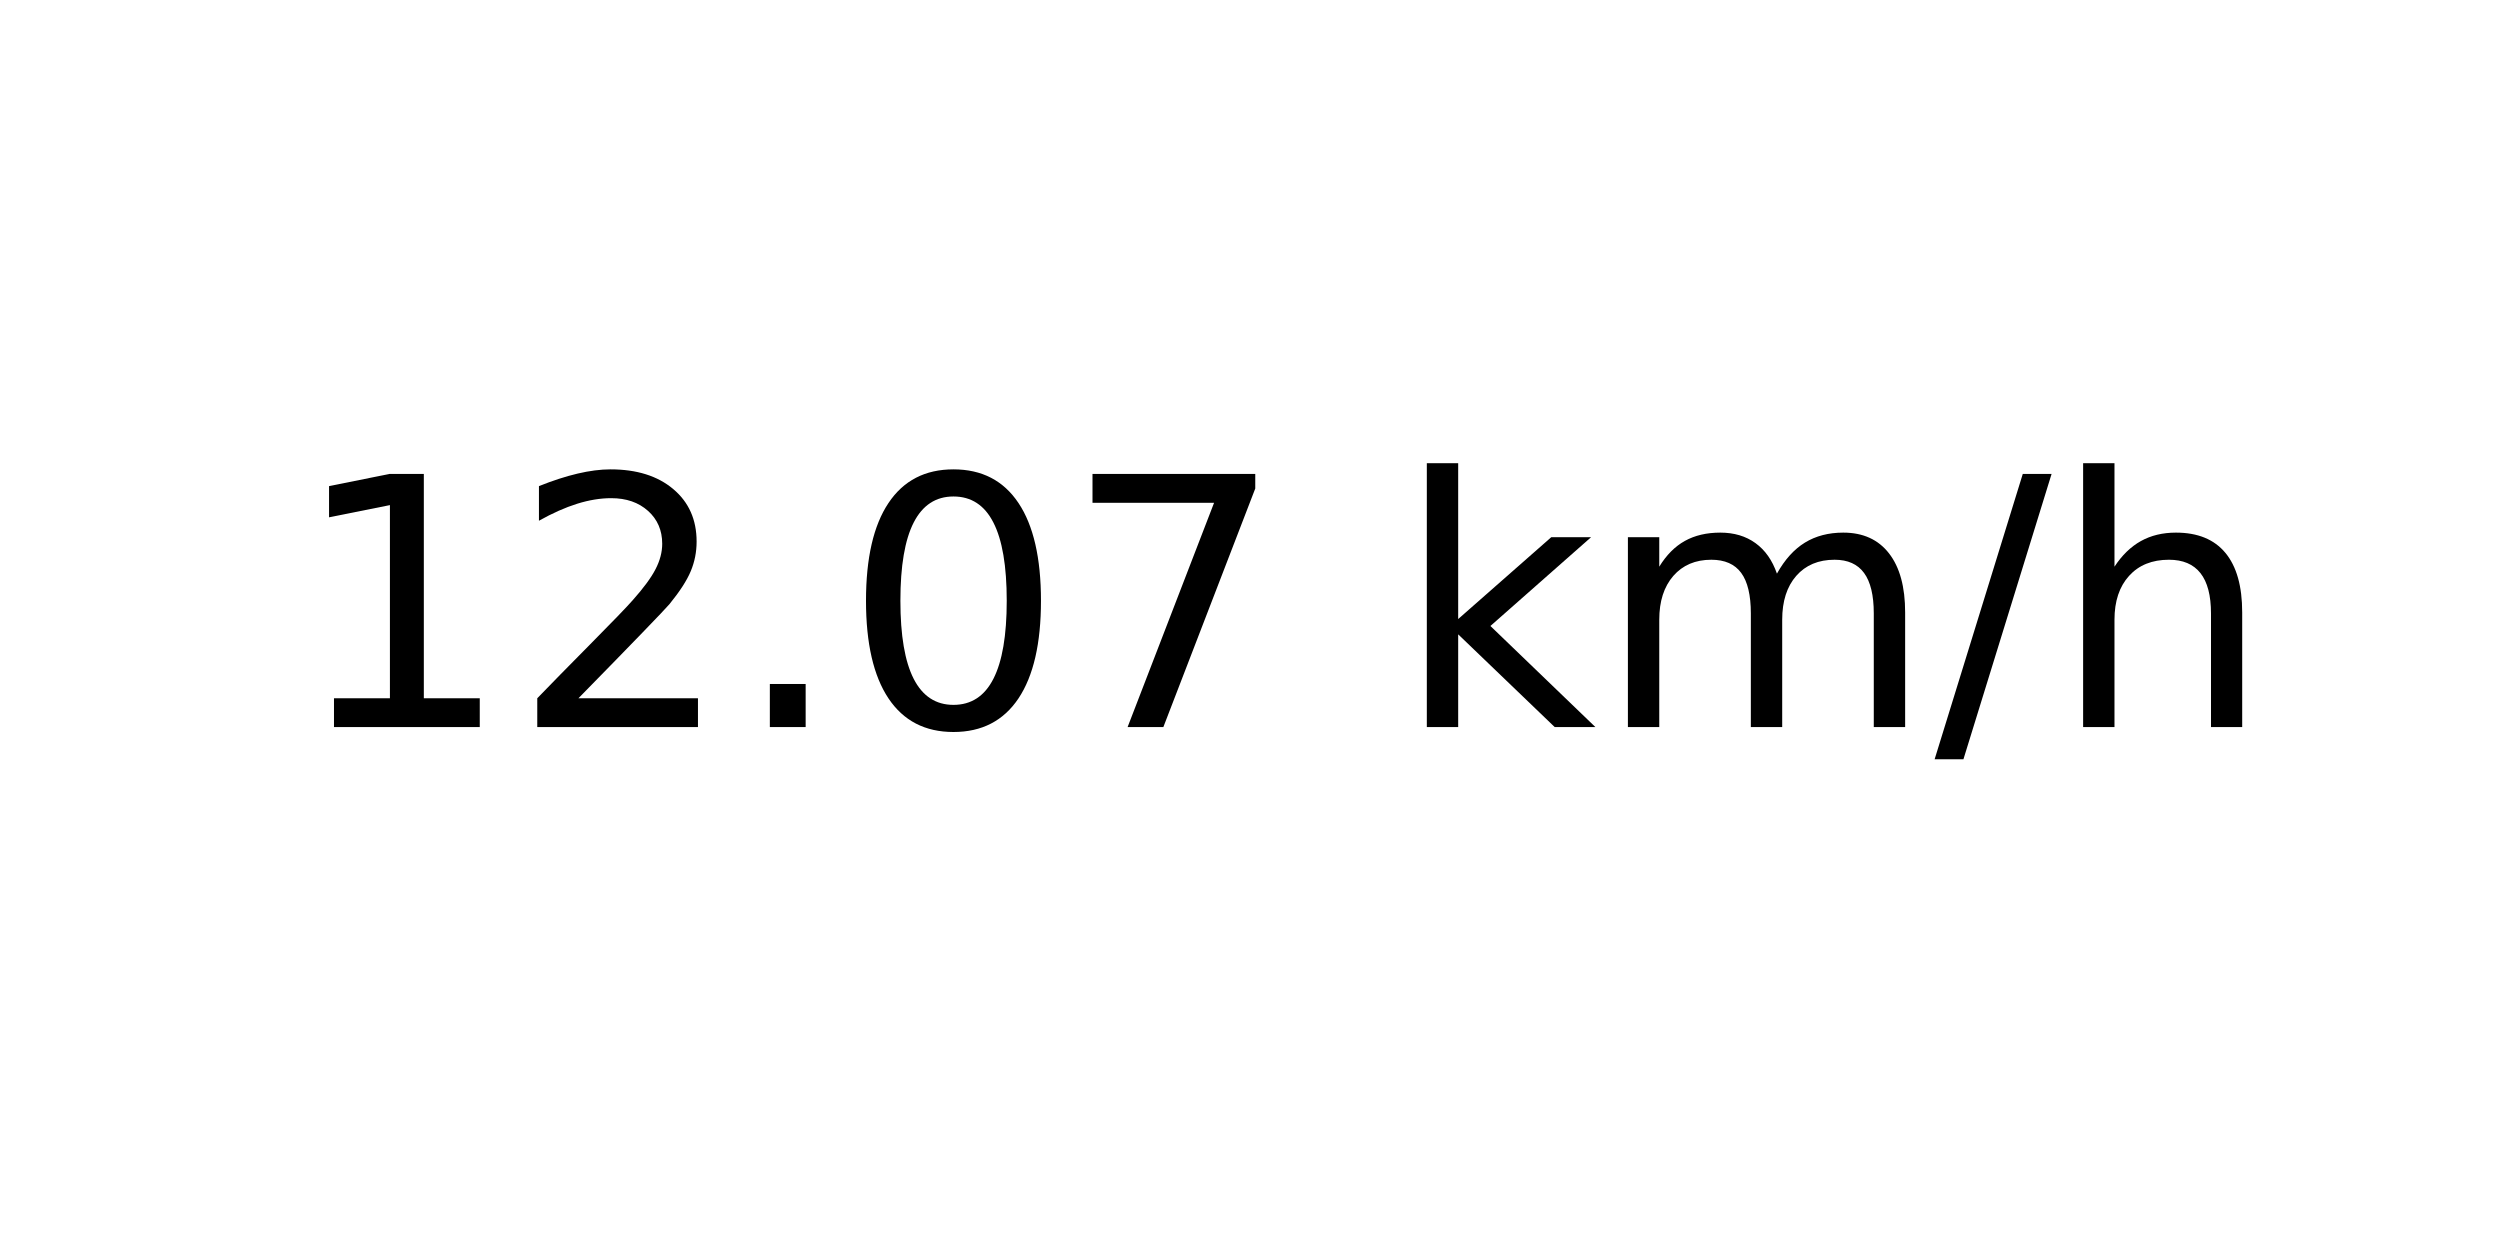
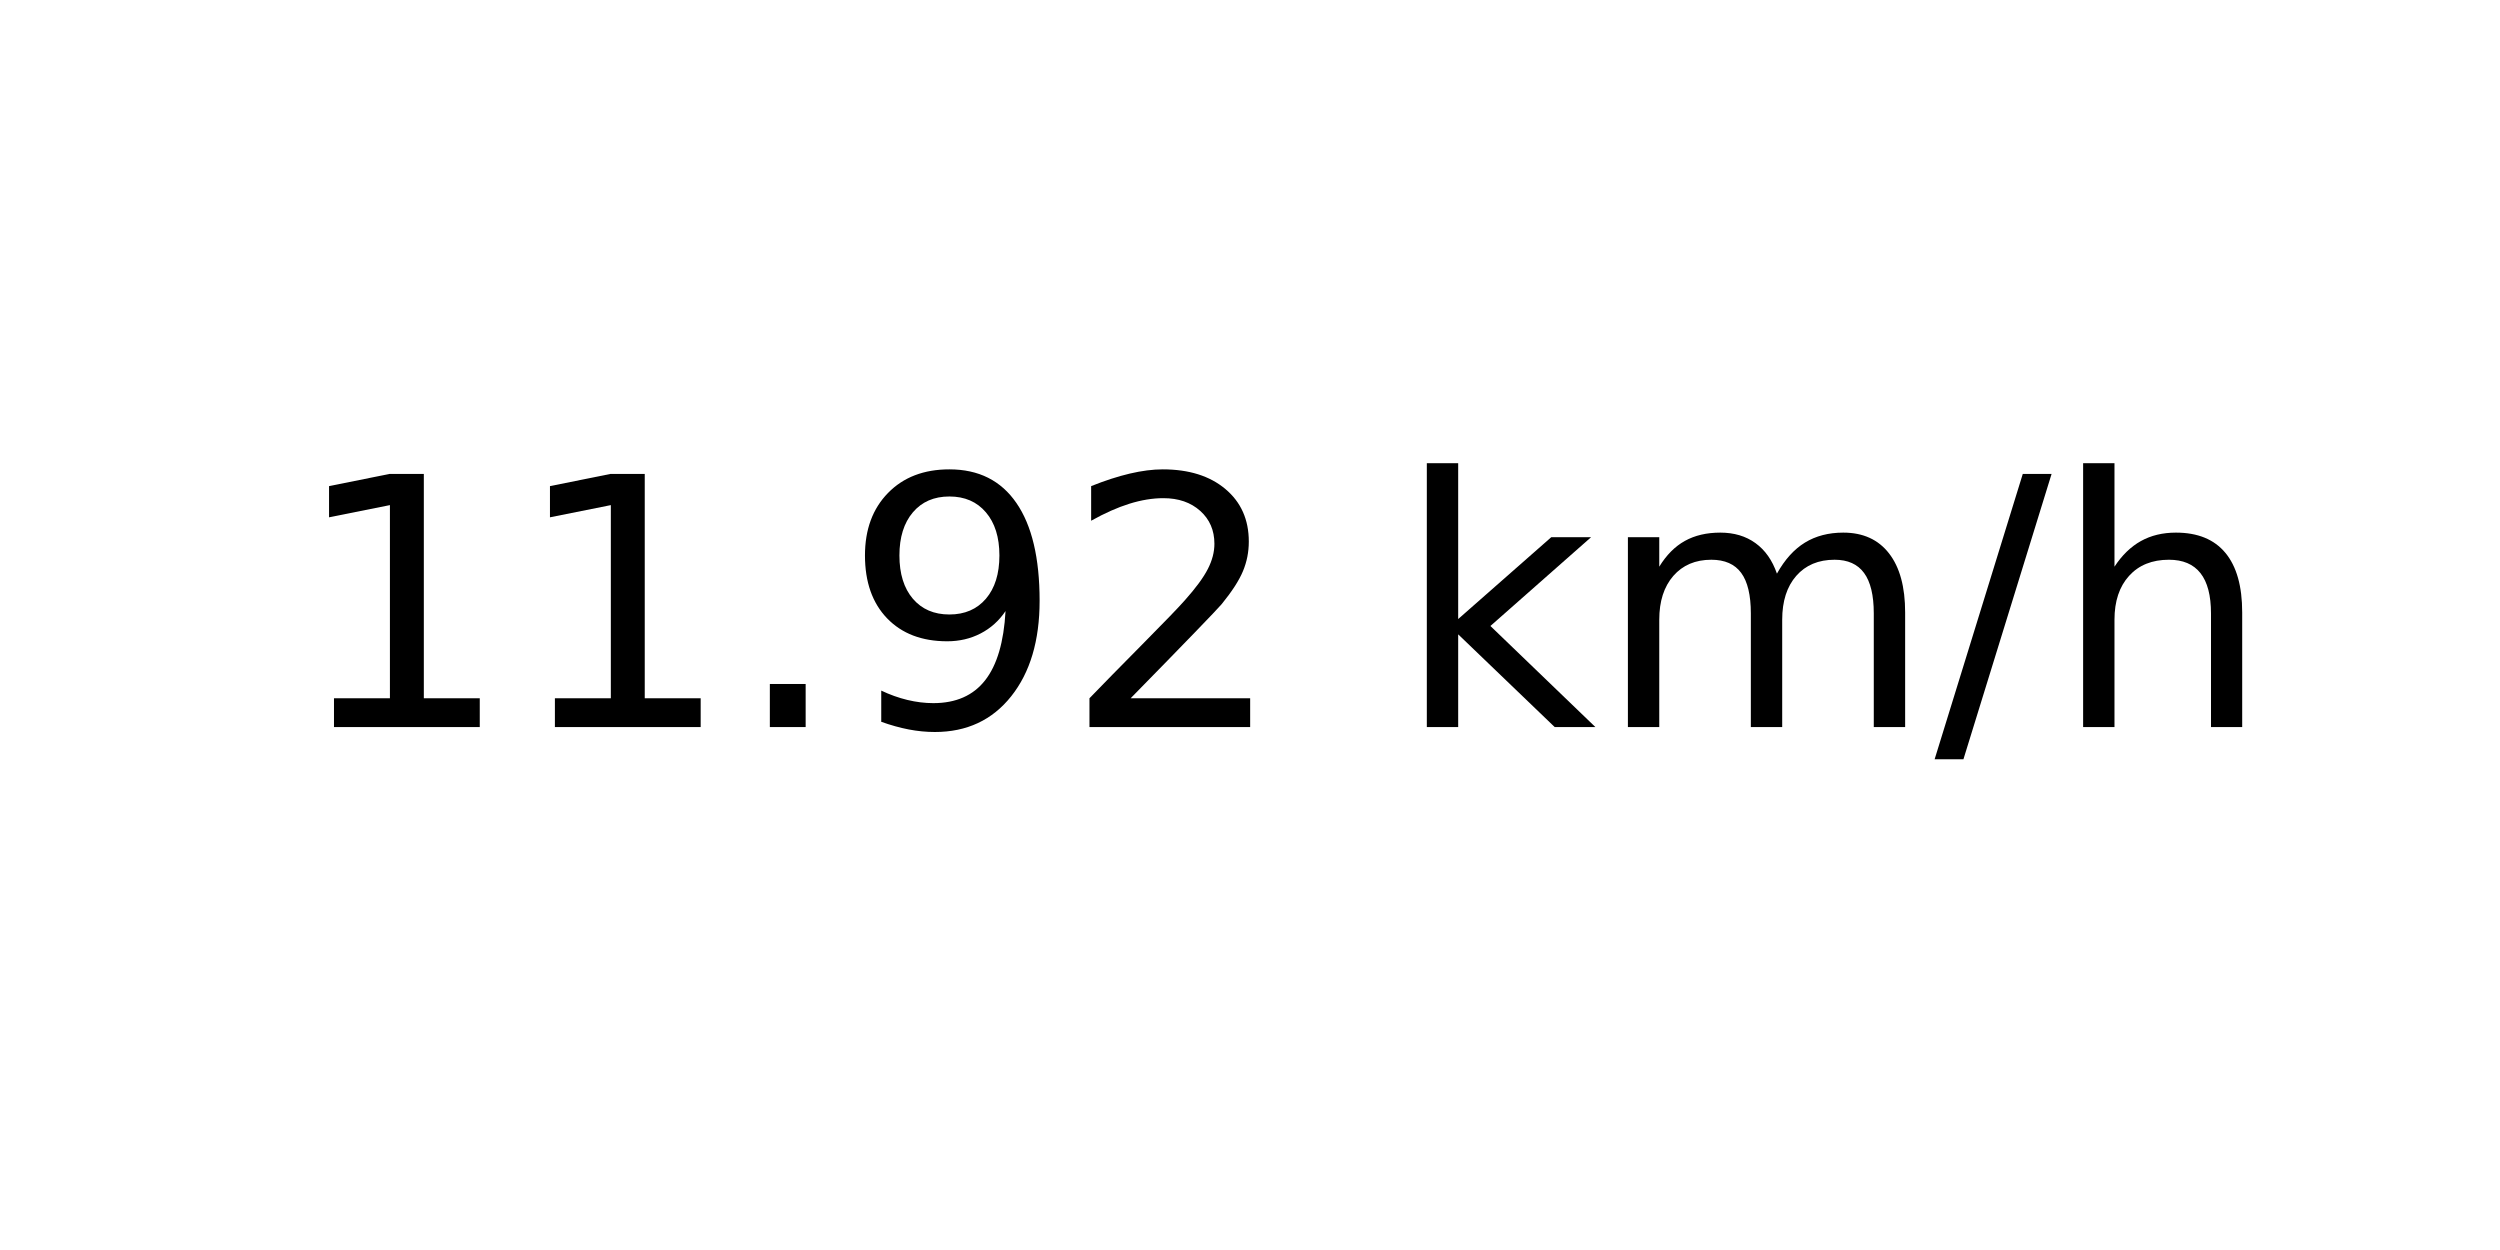
<svg xmlns="http://www.w3.org/2000/svg" xmlns:xlink="http://www.w3.org/1999/xlink" width="72pt" height="36pt" viewBox="0 0 72 36" version="1.1">
  <defs>
    <style type="text/css">*{stroke-linejoin: round; stroke-linecap: butt}</style>
  </defs>
  <g id="figure_1">
    <g id="axes_1">
      <g id="text_1">
        <g transform="translate(8.378125 20.93937) scale(0.1 -0.1)">
          <defs>
            <path id="DejaVuSans-31" d="M 794 531  L 1825 531  L 1825 4091  L 703 3866  L 703 4441  L 1819 4666  L 2450 4666  L 2450 531  L 3481 531  L 3481 0  L 794 0  L 794 531  z " transform="scale(0.015625)" />
+             <path id="DejaVuSans-2e" d="M 684 794  L 1344 794  L 1344 0  L 684 0  L 684 794  z " transform="scale(0.015625)" />
+             <path id="DejaVuSans-39" d="M 703 97  L 703 672  Q 941 559 1184 500  Q 1428 441 1663 441  Q 2288 441 2617 861  Q 2947 1281 2994 2138  Q 2813 1869 2534 1725  Q 2256 1581 1919 1581  Q 1219 1581 811 2004  Q 403 2428 403 3163  Q 403 3881 828 4315  Q 1253 4750 1959 4750  Q 2769 4750 3195 4129  Q 3622 3509 3622 2328  Q 3622 1225 3098 567  Q 2575 -91 1691 -91  Q 1453 -91 1209 -44  Q 966 3 703 97  z M 1959 2075  Q 2384 2075 2632 2365  Q 2881 2656 2881 3163  Q 2881 3666 2632 3958  Q 2384 4250 1959 4250  Q 1534 4250 1286 3958  Q 1038 3666 1038 3163  Q 1038 2656 1286 2365  Q 1534 2075 1959 2075  z " transform="scale(0.015625)" />
            <path id="DejaVuSans-32" d="M 1228 531  L 3431 531  L 3431 0  L 469 0  L 469 531  Q 828 903 1448 1529  Q 2069 2156 2228 2338  Q 2531 2678 2651 2914  Q 2772 3150 2772 3378  Q 2772 3750 2511 3984  Q 2250 4219 1831 4219  Q 1534 4219 1204 4116  Q 875 4013 500 3803  L 500 4441  Q 881 4594 1212 4672  Q 1544 4750 1819 4750  Q 2544 4750 2975 4387  Q 3406 4025 3406 3419  Q 3406 3131 3298 2873  Q 3191 2616 2906 2266  Q 2828 2175 2409 1742  Q 1991 1309 1228 531  z " transform="scale(0.015625)" />
-             <path id="DejaVuSans-2e" d="M 684 794  L 1344 794  L 1344 0  L 684 0  L 684 794  z " transform="scale(0.015625)" />
-             <path id="DejaVuSans-30" d="M 2034 4250  Q 1547 4250 1301 3770  Q 1056 3291 1056 2328  Q 1056 1369 1301 889  Q 1547 409 2034 409  Q 2525 409 2770 889  Q 3016 1369 3016 2328  Q 3016 3291 2770 3770  Q 2525 4250 2034 4250  z M 2034 4750  Q 2819 4750 3233 4129  Q 3647 3509 3647 2328  Q 3647 1150 3233 529  Q 2819 -91 2034 -91  Q 1250 -91 836 529  Q 422 1150 422 2328  Q 422 3509 836 4129  Q 1250 4750 2034 4750  z " transform="scale(0.015625)" />
-             <path id="DejaVuSans-37" d="M 525 4666  L 3525 4666  L 3525 4397  L 1831 0  L 1172 0  L 2766 4134  L 525 4134  L 525 4666  z " transform="scale(0.015625)" />
            <path id="DejaVuSans-20" transform="scale(0.015625)" />
            <path id="DejaVuSans-6b" d="M 581 4863  L 1159 4863  L 1159 1991  L 2875 3500  L 3609 3500  L 1753 1863  L 3688 0  L 2938 0  L 1159 1709  L 1159 0  L 581 0  L 581 4863  z " transform="scale(0.015625)" />
            <path id="DejaVuSans-6d" d="M 3328 2828  Q 3544 3216 3844 3400  Q 4144 3584 4550 3584  Q 5097 3584 5394 3201  Q 5691 2819 5691 2113  L 5691 0  L 5113 0  L 5113 2094  Q 5113 2597 4934 2840  Q 4756 3084 4391 3084  Q 3944 3084 3684 2787  Q 3425 2491 3425 1978  L 3425 0  L 2847 0  L 2847 2094  Q 2847 2600 2669 2842  Q 2491 3084 2119 3084  Q 1678 3084 1418 2786  Q 1159 2488 1159 1978  L 1159 0  L 581 0  L 581 3500  L 1159 3500  L 1159 2956  Q 1356 3278 1631 3431  Q 1906 3584 2284 3584  Q 2666 3584 2933 3390  Q 3200 3197 3328 2828  z " transform="scale(0.015625)" />
            <path id="DejaVuSans-2f" d="M 1625 4666  L 2156 4666  L 531 -594  L 0 -594  L 1625 4666  z " transform="scale(0.015625)" />
            <path id="DejaVuSans-68" d="M 3513 2113  L 3513 0  L 2938 0  L 2938 2094  Q 2938 2591 2744 2837  Q 2550 3084 2163 3084  Q 1697 3084 1428 2787  Q 1159 2491 1159 1978  L 1159 0  L 581 0  L 581 4863  L 1159 4863  L 1159 2956  Q 1366 3272 1645 3428  Q 1925 3584 2291 3584  Q 2894 3584 3203 3211  Q 3513 2838 3513 2113  z " transform="scale(0.015625)" />
          </defs>
          <use xlink:href="#DejaVuSans-31" />
-           <use xlink:href="#DejaVuSans-32" x="63.623" />
+           <use xlink:href="#DejaVuSans-31" x="63.623" />
          <use xlink:href="#DejaVuSans-2e" x="127.246" />
-           <use xlink:href="#DejaVuSans-30" x="159.033" />
-           <use xlink:href="#DejaVuSans-37" x="222.656" />
+           <use xlink:href="#DejaVuSans-39" x="159.033" />
+           <use xlink:href="#DejaVuSans-32" x="222.656" />
          <use xlink:href="#DejaVuSans-20" x="286.279" />
          <use xlink:href="#DejaVuSans-6b" x="318.066" />
          <use xlink:href="#DejaVuSans-6d" x="375.977" />
          <use xlink:href="#DejaVuSans-2f" x="473.389" />
          <use xlink:href="#DejaVuSans-68" x="507.08" />
        </g>
      </g>
    </g>
  </g>
</svg>
